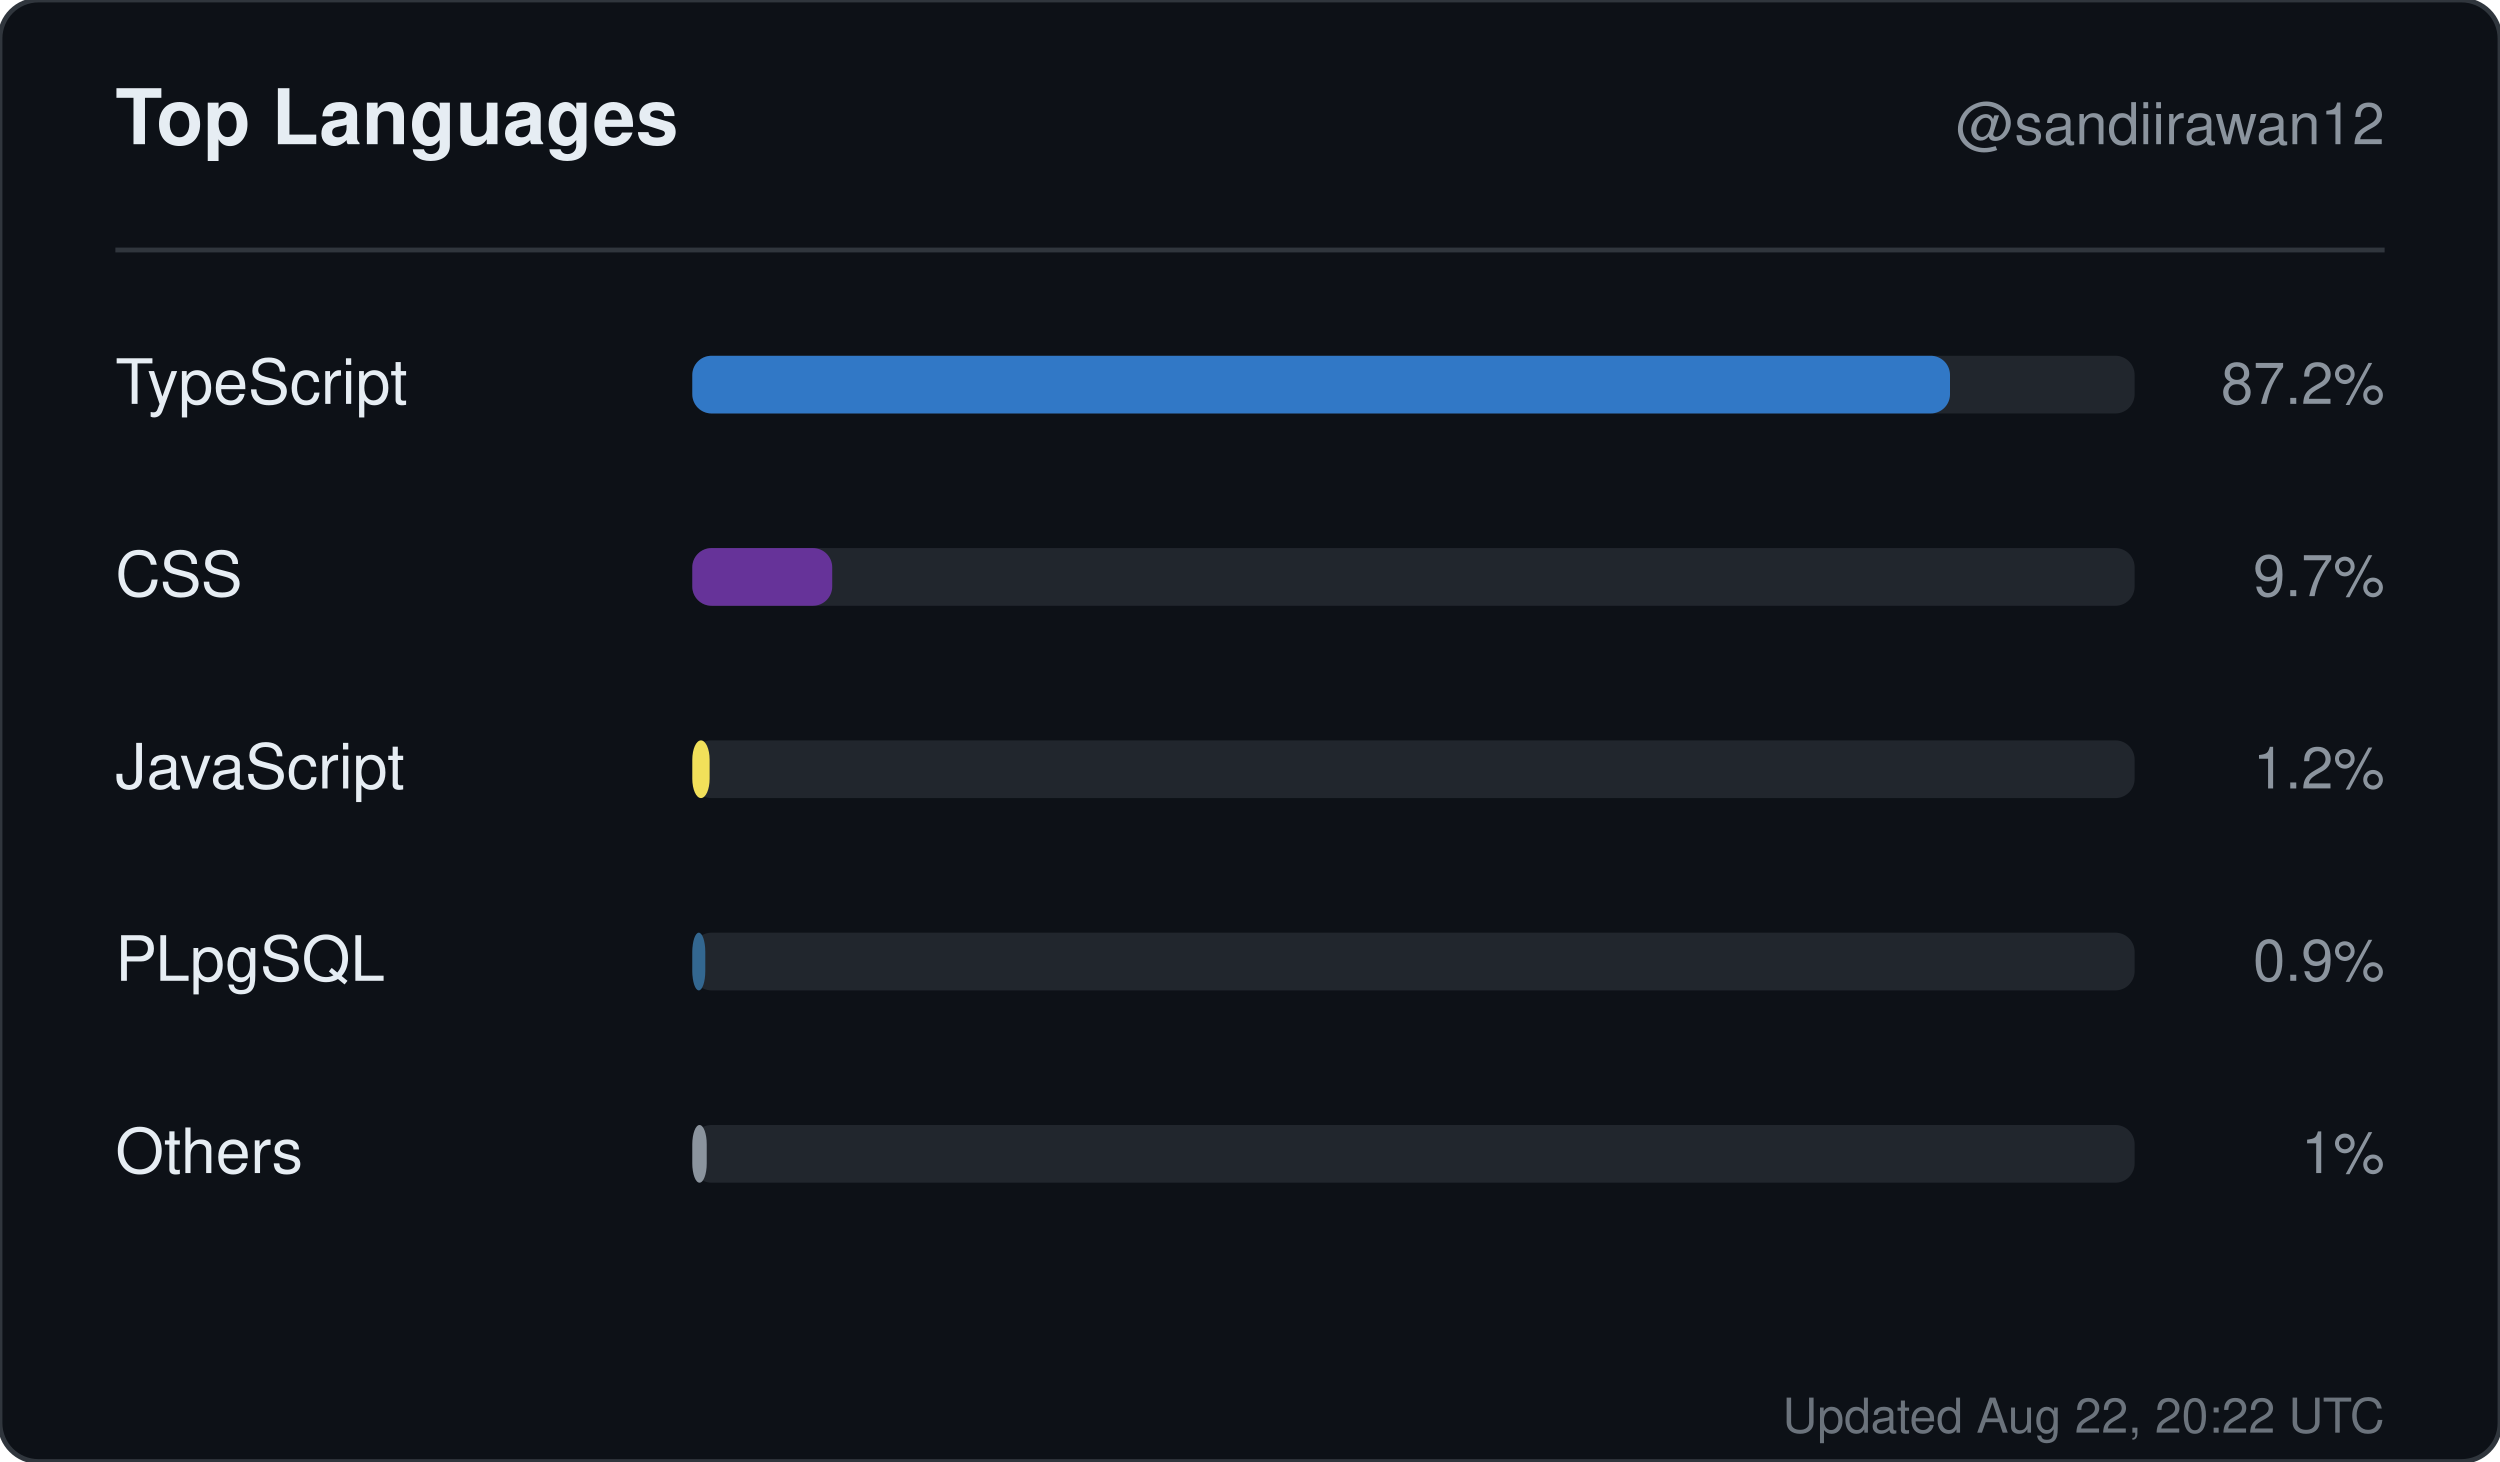
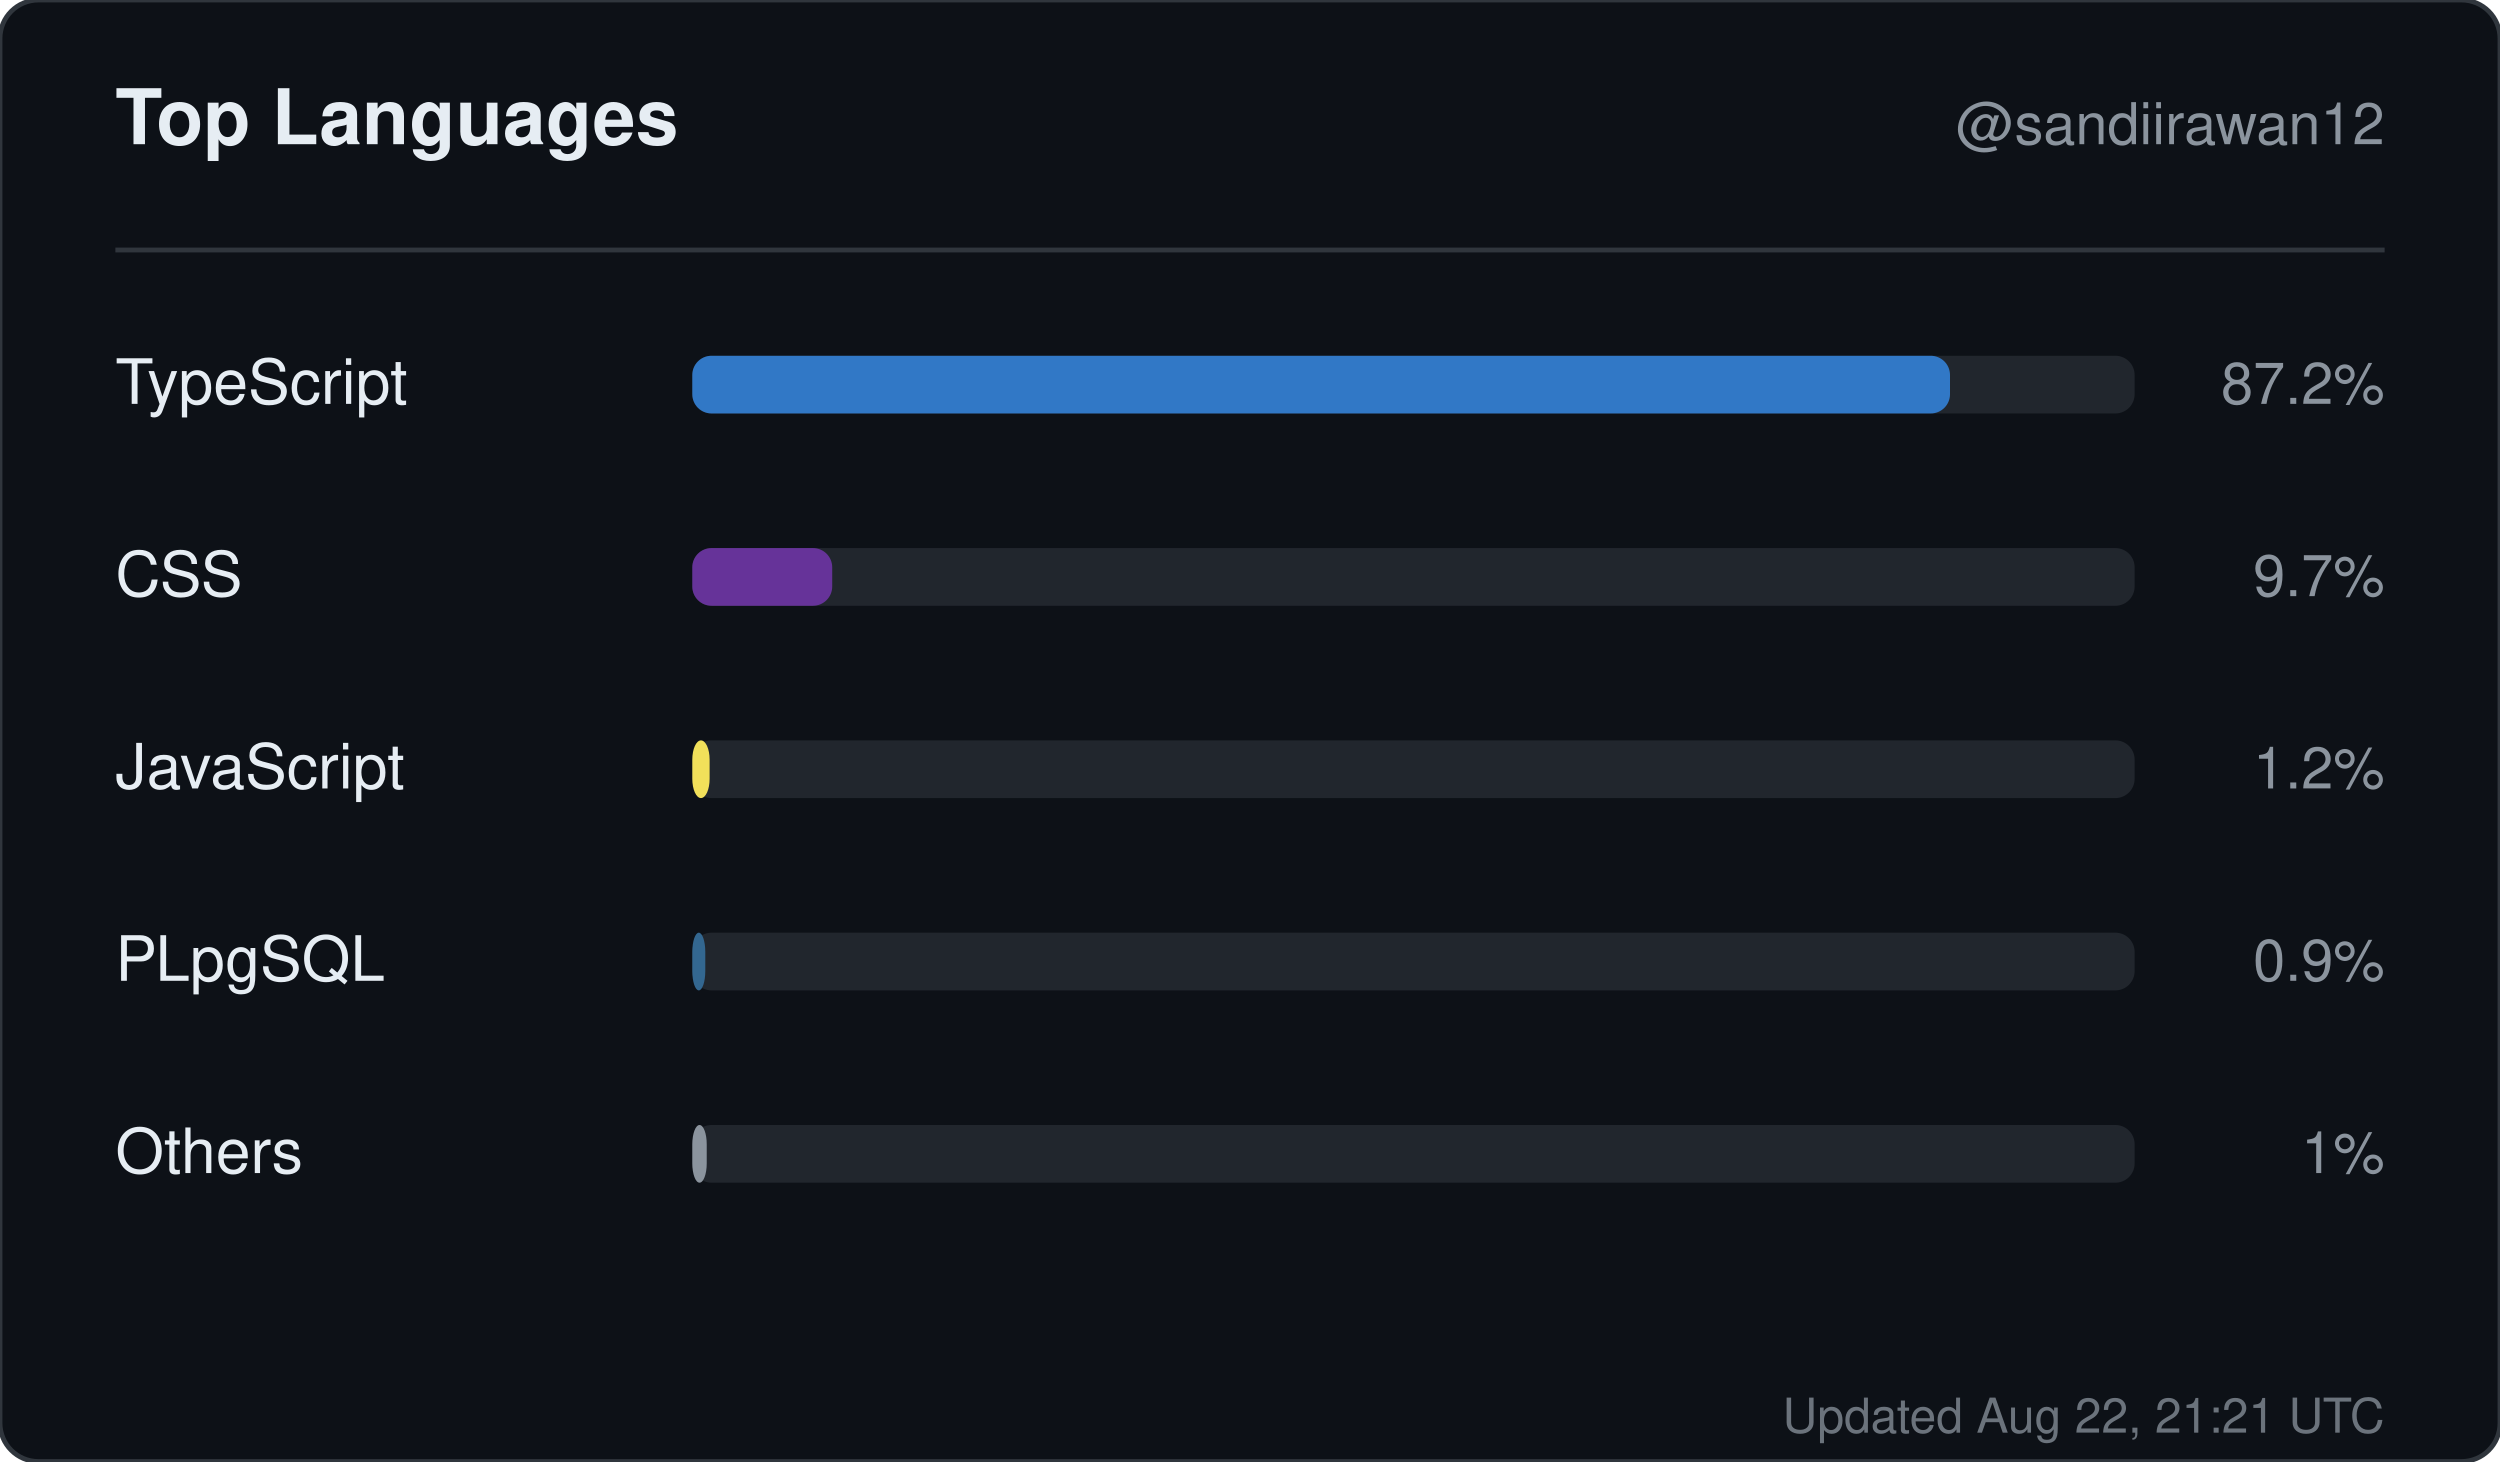
<svg xmlns="http://www.w3.org/2000/svg" width="520" height="304" viewBox="0 0 520 304" role="img" aria-label="Top languages for sandiirawan12">
  <rect width="520" height="304" rx="8" fill="#0d1117" stroke="#30363d" />
  <g font-family="-apple-system, BlinkMacSystemFont, Segoe UI, Helvetica, Arial, sans-serif">
    <text x="24" y="30" fill="#e6edf3" font-size="16" font-weight="700">Top Languages</text>
    <text x="496" y="30" fill="#8b949e" font-size="12" text-anchor="end">@sandiirawan12</text>
    <line x1="24" y1="52" x2="496" y2="52" stroke="#30363d" />
    <text x="24" y="84" fill="#e6edf3" font-size="13">TypeScript</text>
    <rect x="144" y="74" width="300" height="12" rx="4" fill="#21262d" />
    <rect x="144" y="74" width="261.6" height="12" rx="4" fill="#3178c6" />
    <text x="496" y="84" fill="#8b949e" font-size="12" text-anchor="end">87.2%</text>
    <text x="24" y="124" fill="#e6edf3" font-size="13">CSS</text>
    <rect x="144" y="114" width="300" height="12" rx="4" fill="#21262d" />
    <rect x="144" y="114" width="29.1" height="12" rx="4" fill="#663399" />
    <text x="496" y="124" fill="#8b949e" font-size="12" text-anchor="end">9.7%</text>
    <text x="24" y="164" fill="#e6edf3" font-size="13">JavaScript</text>
    <rect x="144" y="154" width="300" height="12" rx="4" fill="#21262d" />
    <rect x="144" y="154" width="3.6" height="12" rx="4" fill="#f1e05a" />
    <text x="496" y="164" fill="#8b949e" font-size="12" text-anchor="end">1.2%</text>
    <text x="24" y="204" fill="#e6edf3" font-size="13">PLpgSQL</text>
    <rect x="144" y="194" width="300" height="12" rx="4" fill="#21262d" />
    <rect x="144" y="194" width="2.7" height="12" rx="4" fill="#336790" />
    <text x="496" y="204" fill="#8b949e" font-size="12" text-anchor="end">0.9%</text>
    <text x="24" y="244" fill="#e6edf3" font-size="13">Others</text>
    <rect x="144" y="234" width="300" height="12" rx="4" fill="#21262d" />
    <rect x="144" y="234" width="3" height="12" rx="4" fill="#8b949e" />
    <text x="496" y="244" fill="#8b949e" font-size="12" text-anchor="end">1%</text>
-     <text x="496" y="298" fill="#8b949e" font-size="10" text-anchor="end" opacity="0.75">Updated Aug 22, 20:22 UTC</text>
+     <text x="496" y="298" fill="#8b949e" font-size="10" text-anchor="end" opacity="0.75">Updated Aug 22, 21:21 UTC</text>
  </g>
</svg>
